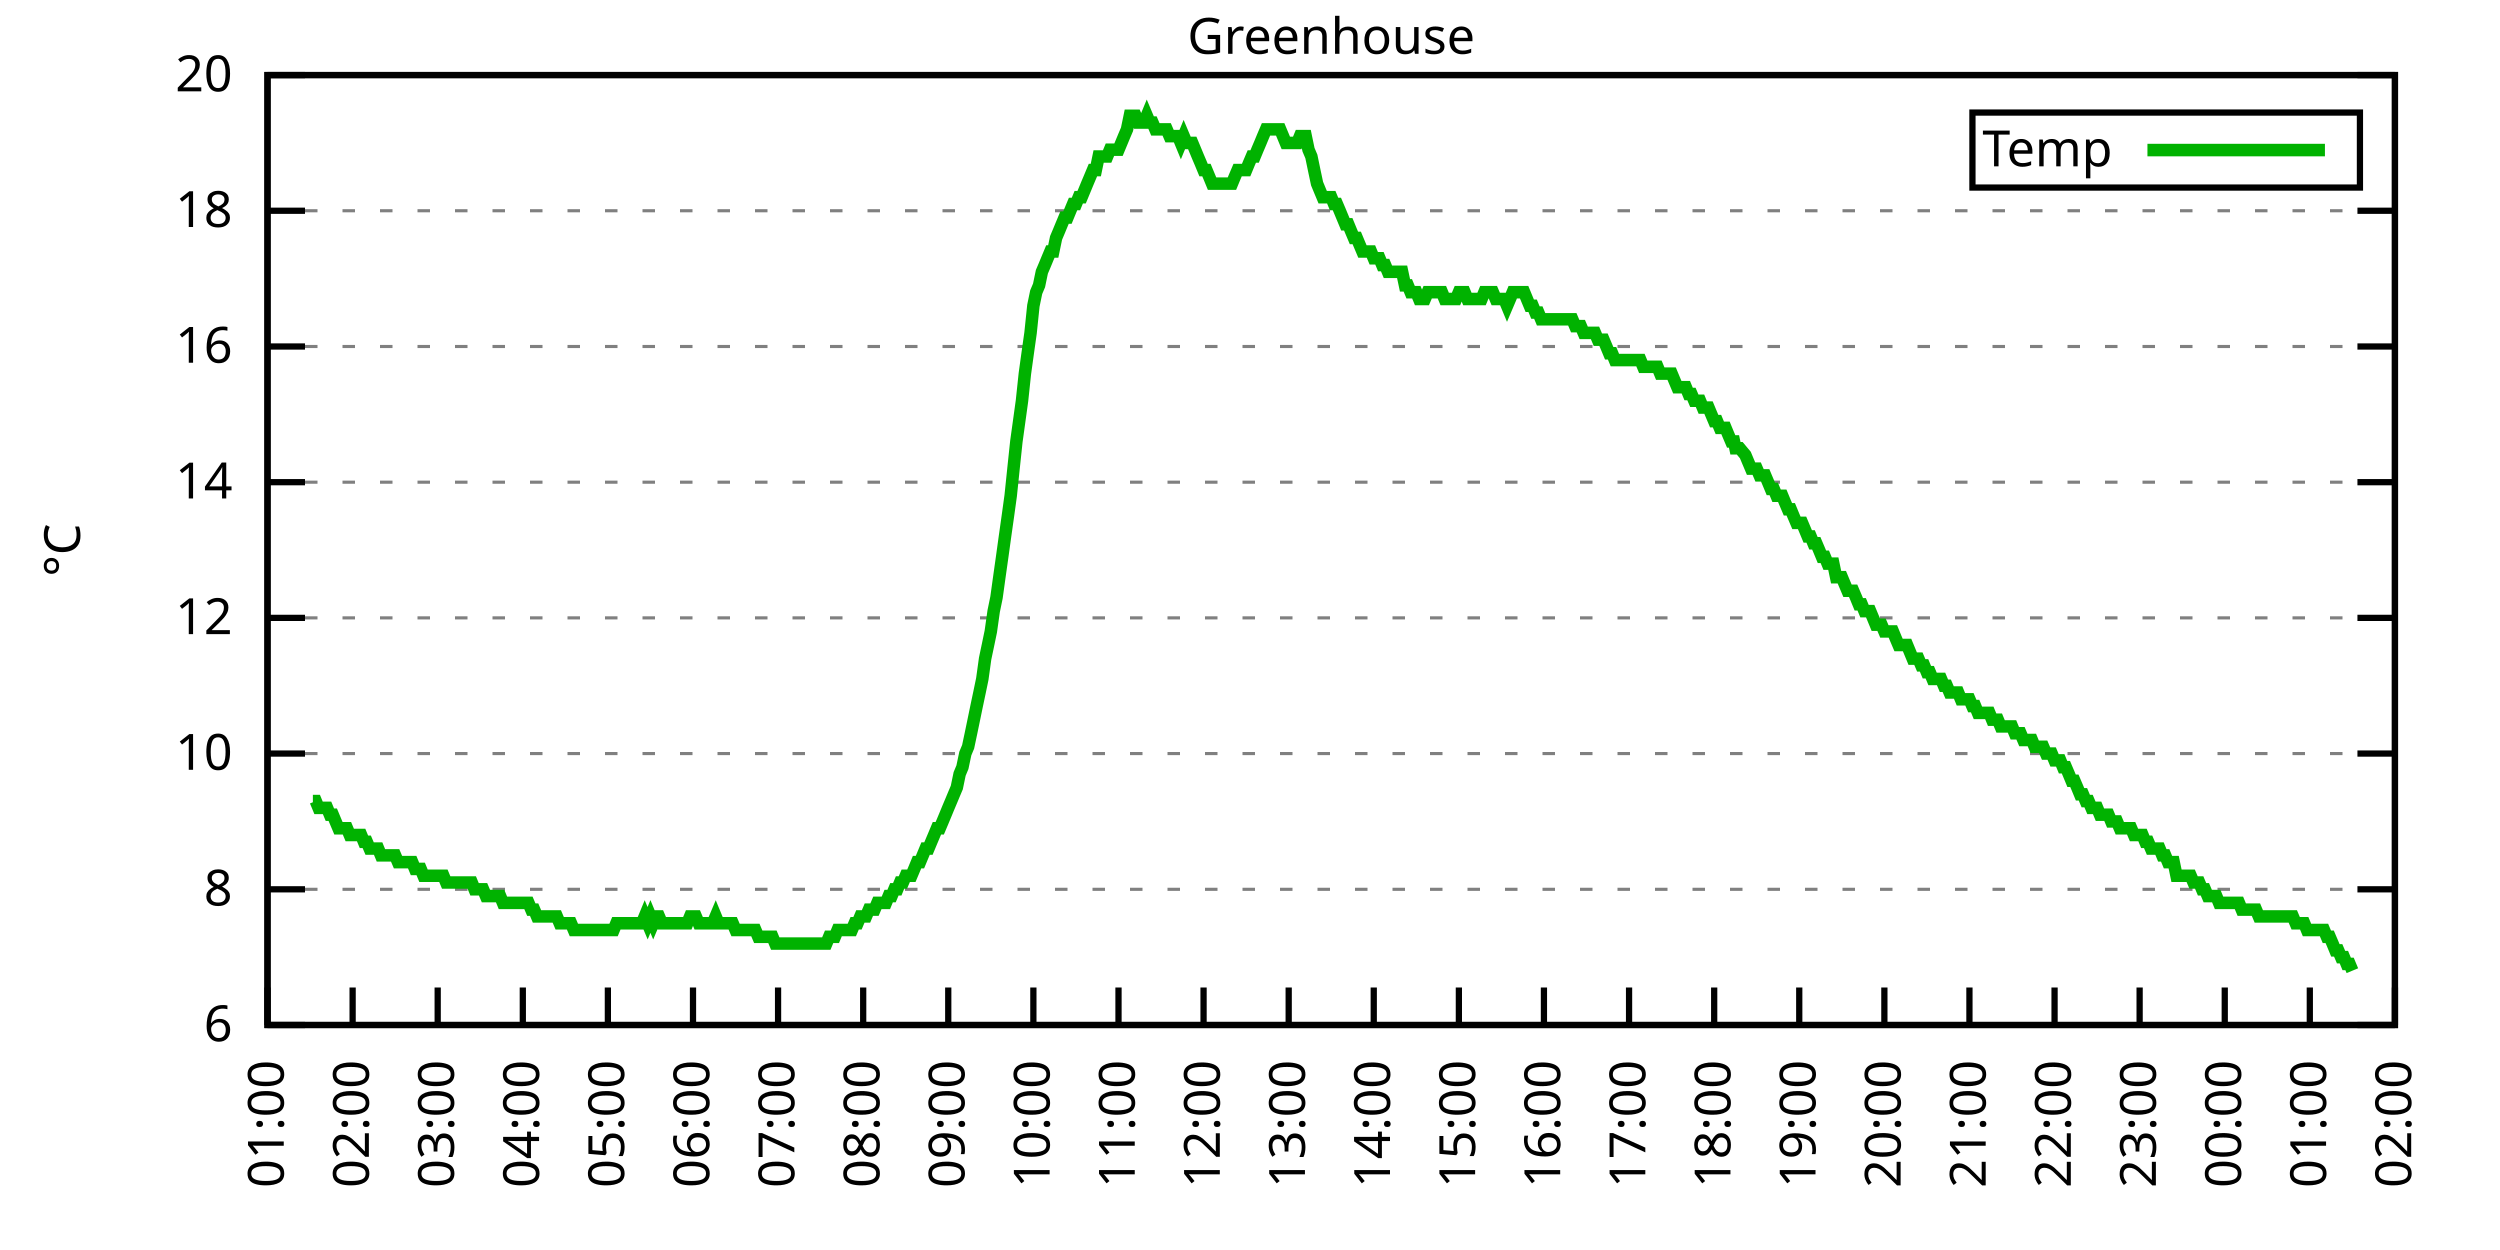
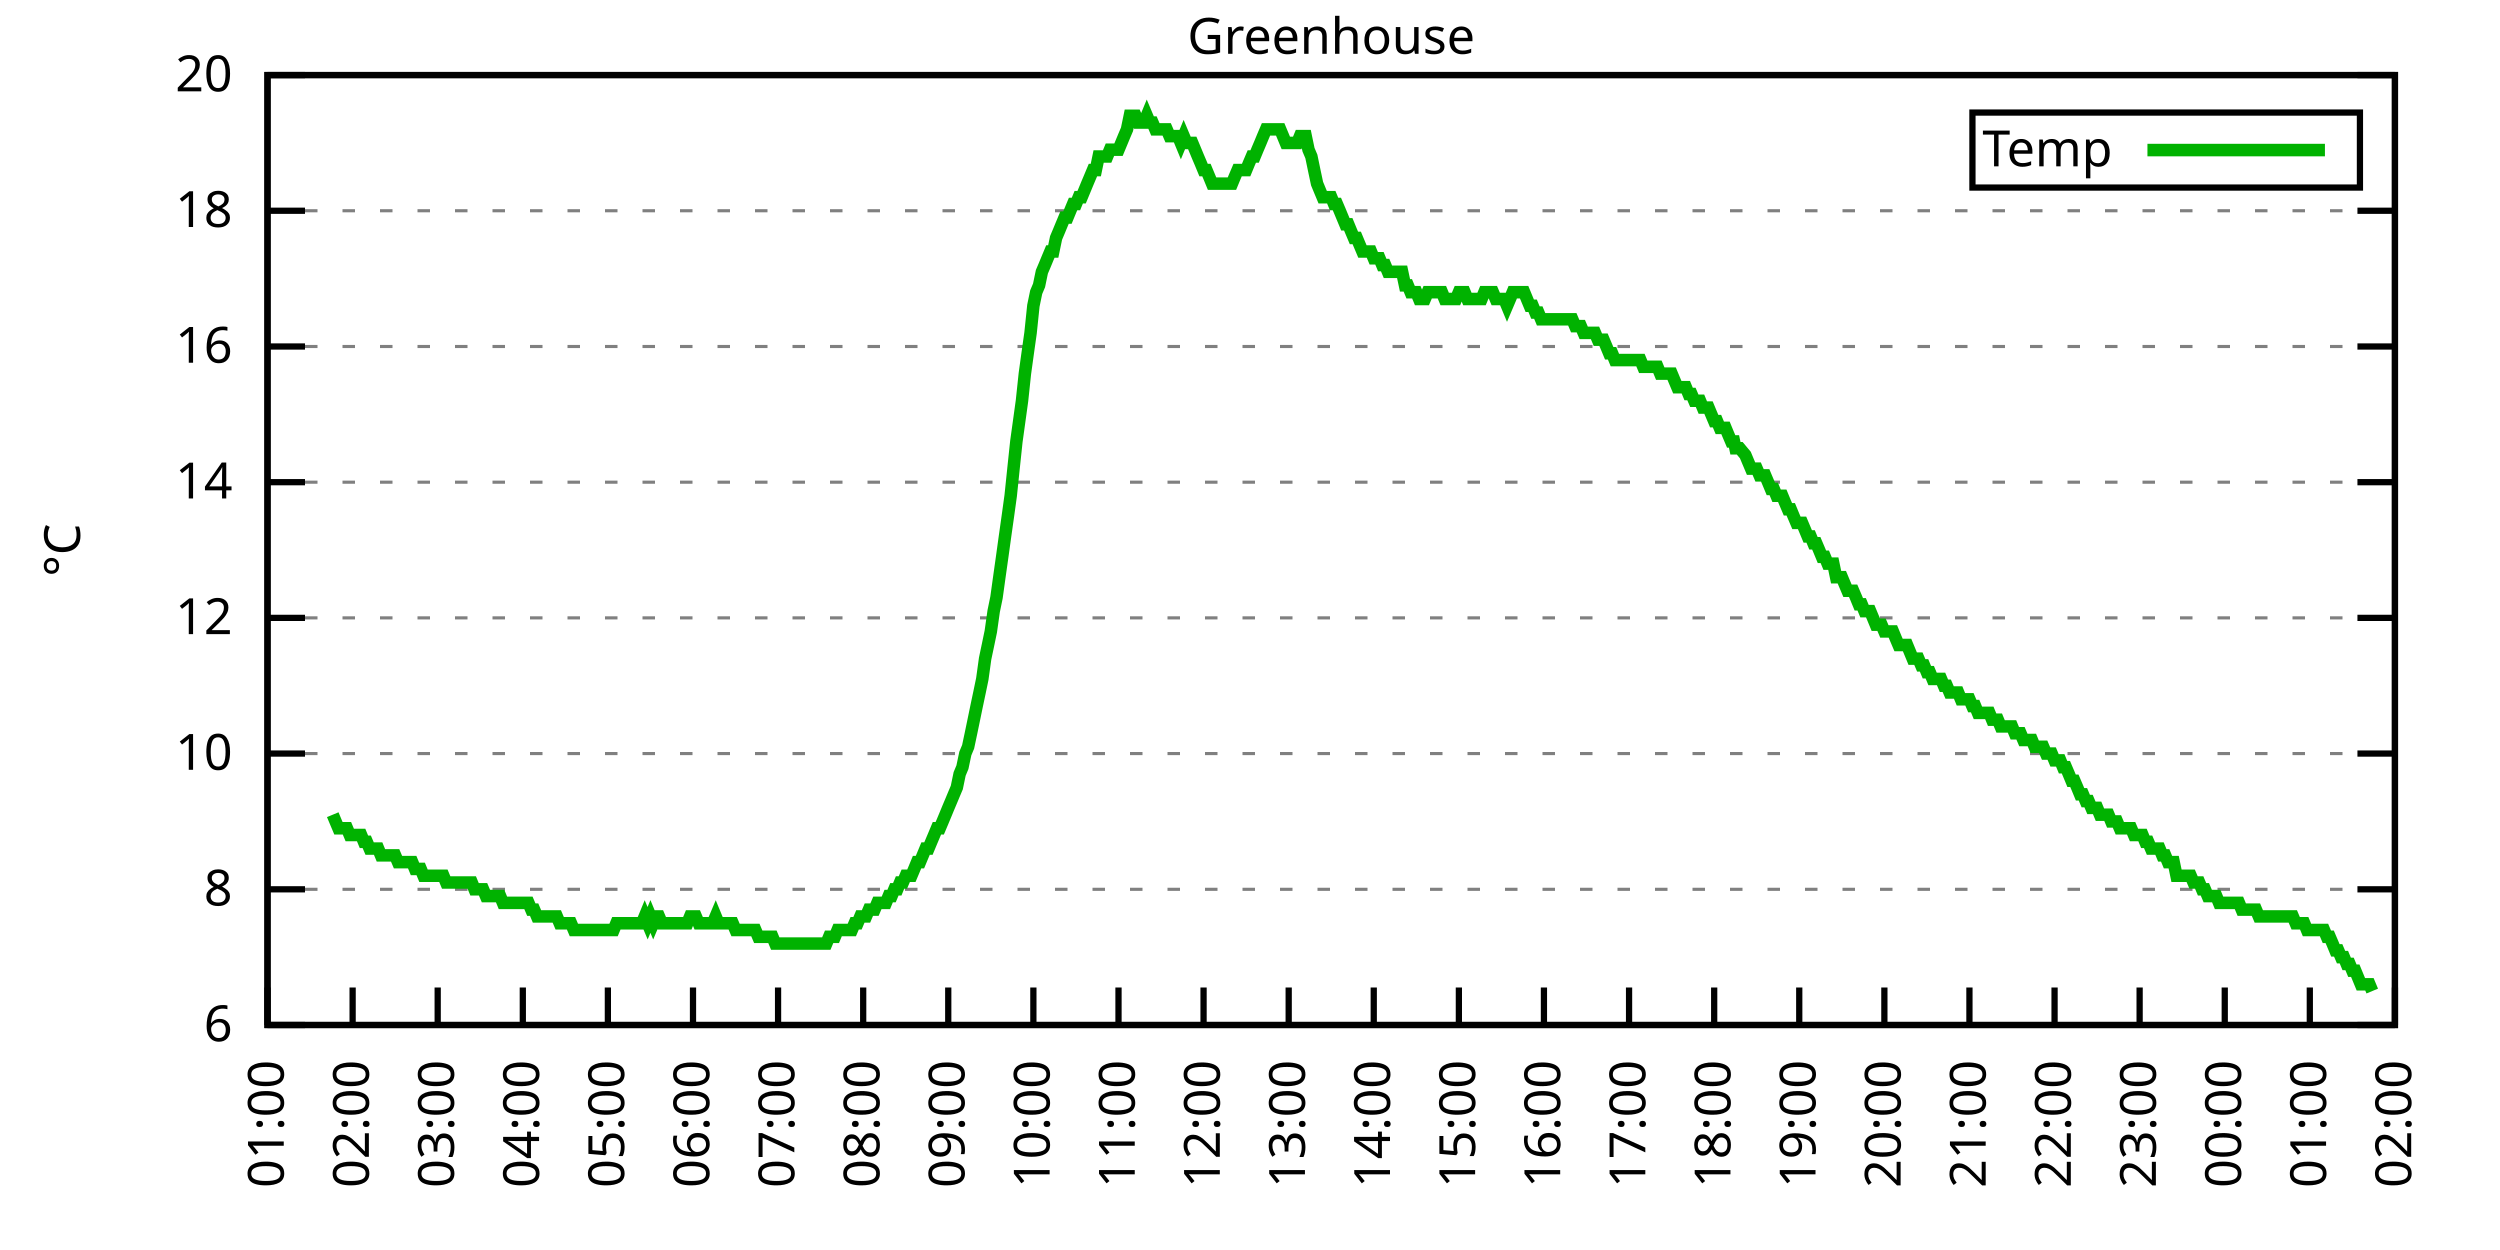
<svg xmlns="http://www.w3.org/2000/svg" xmlns:xlink="http://www.w3.org/1999/xlink" width="400" height="200" viewBox="0 0 400 200">
  <g id="gnuplot_canvas">
    <rect x="0" y="0" width="400" height="200" fill="none" />
    <defs>
      <circle id="gpDot" r="0.5" stroke-width="0.5" stroke="currentColor" />
      <path id="gpPt0" stroke-width="0.333" stroke="currentColor" d="M-1,0 h2 M0,-1 v2" />
      <path id="gpPt1" stroke-width="0.333" stroke="currentColor" d="M-1,-1 L1,1 M1,-1 L-1,1" />
      <path id="gpPt2" stroke-width="0.333" stroke="currentColor" d="M-1,0 L1,0 M0,-1 L0,1 M-1,-1 L1,1 M-1,1 L1,-1" />
      <rect id="gpPt3" stroke-width="0.333" stroke="currentColor" x="-1" y="-1" width="2" height="2" />
      <rect id="gpPt4" stroke-width="0.333" stroke="currentColor" fill="currentColor" x="-1" y="-1" width="2" height="2" />
      <circle id="gpPt5" stroke-width="0.333" stroke="currentColor" cx="0" cy="0" r="1" />
      <use xlink:href="#gpPt5" id="gpPt6" fill="currentColor" stroke="none" />
      <path id="gpPt7" stroke-width="0.333" stroke="currentColor" d="M0,-1.33 L-1.33,0.67 L1.33,0.67 z" />
      <use xlink:href="#gpPt7" id="gpPt8" fill="currentColor" stroke="none" />
      <use xlink:href="#gpPt7" id="gpPt9" stroke="currentColor" transform="rotate(180)" />
      <use xlink:href="#gpPt9" id="gpPt10" fill="currentColor" stroke="none" />
      <use xlink:href="#gpPt3" id="gpPt11" stroke="currentColor" transform="rotate(45)" />
      <use xlink:href="#gpPt11" id="gpPt12" fill="currentColor" stroke="none" />
      <path id="gpPt13" stroke-width="0.333" stroke="currentColor" d="M0,1.330 L1.265,0.411 L0.782,-1.067 L-0.782,-1.076 L-1.265,0.411 z" />
      <use xlink:href="#gpPt13" id="gpPt14" fill="currentColor" stroke="none" />
      <filter id="textbox" filterUnits="objectBoundingBox" x="0" y="0" height="1" width="1">
        <feFlood flood-color="white" flood-opacity="1" result="bgnd" />
        <feComposite in="SourceGraphic" in2="bgnd" operator="atop" />
      </filter>
      <filter id="greybox" filterUnits="objectBoundingBox" x="0" y="0" height="1" width="1">
        <feFlood flood-color="lightgrey" flood-opacity="1" result="grey" />
        <feComposite in="SourceGraphic" in2="grey" operator="atop" />
      </filter>
    </defs>
    <g fill="none" color="white" stroke="currentColor" stroke-width="1.00" stroke-linecap="butt" stroke-linejoin="miter">
</g>
    <g fill="none" color="black" stroke="currentColor" stroke-width="1.00" stroke-linecap="butt" stroke-linejoin="miter">
      <g stroke="none" shape-rendering="crispEdges">
        <polygon fill="rgb(255, 255, 255)" points="42.80,164.00 383.18,164.00 383.18,12.02 42.80,12.02 " />
      </g>
    </g>
    <g fill="none" color="black" stroke="currentColor" stroke-width="1.00" stroke-linecap="butt" stroke-linejoin="miter">
</g>
    <g fill="none" color="black" stroke="black" stroke-width="0.50" stroke-linecap="butt" stroke-linejoin="miter">
</g>
    <g fill="none" color="gray" stroke="currentColor" stroke-width="0.50" stroke-linecap="butt" stroke-linejoin="miter">
      <path stroke="gray" stroke-dasharray="2,4" class="gridline" d="M42.80,164.00 L383.19,164.00  " />
    </g>
    <g fill="none" color="gray" stroke="gray" stroke-width="1.00" stroke-linecap="butt" stroke-linejoin="miter">
</g>
    <g fill="none" color="black" stroke="currentColor" stroke-width="1.00" stroke-linecap="butt" stroke-linejoin="miter">
      <path stroke="black" d="M42.80,164.00 L48.80,164.00 M383.19,164.00 L377.19,164.00  " />
      <g transform="translate(37.20,166.60)" stroke="none" fill="black" font-family="Sans" font-size="8.00" text-anchor="end">
        <text>
          <tspan font-family="Sans"> 6</tspan>
        </text>
      </g>
    </g>
    <g fill="none" color="black" stroke="currentColor" stroke-width="1.00" stroke-linecap="butt" stroke-linejoin="miter">
</g>
    <g fill="none" color="black" stroke="black" stroke-width="0.50" stroke-linecap="butt" stroke-linejoin="miter">
</g>
    <g fill="none" color="gray" stroke="currentColor" stroke-width="0.50" stroke-linecap="butt" stroke-linejoin="miter">
      <path stroke="gray" stroke-dasharray="2,4" class="gridline" d="M42.80,142.29 L383.19,142.29  " />
    </g>
    <g fill="none" color="gray" stroke="gray" stroke-width="1.00" stroke-linecap="butt" stroke-linejoin="miter">
</g>
    <g fill="none" color="black" stroke="currentColor" stroke-width="1.00" stroke-linecap="butt" stroke-linejoin="miter">
      <path stroke="black" d="M42.80,142.29 L48.80,142.29 M383.19,142.29 L377.19,142.29  " />
      <g transform="translate(37.20,144.89)" stroke="none" fill="black" font-family="Sans" font-size="8.00" text-anchor="end">
        <text>
          <tspan font-family="Sans"> 8</tspan>
        </text>
      </g>
    </g>
    <g fill="none" color="black" stroke="currentColor" stroke-width="1.00" stroke-linecap="butt" stroke-linejoin="miter">
</g>
    <g fill="none" color="black" stroke="black" stroke-width="0.50" stroke-linecap="butt" stroke-linejoin="miter">
</g>
    <g fill="none" color="gray" stroke="currentColor" stroke-width="0.50" stroke-linecap="butt" stroke-linejoin="miter">
      <path stroke="gray" stroke-dasharray="2,4" class="gridline" d="M42.80,120.57 L383.19,120.57  " />
    </g>
    <g fill="none" color="gray" stroke="gray" stroke-width="1.00" stroke-linecap="butt" stroke-linejoin="miter">
</g>
    <g fill="none" color="black" stroke="currentColor" stroke-width="1.00" stroke-linecap="butt" stroke-linejoin="miter">
      <path stroke="black" d="M42.80,120.57 L48.80,120.57 M383.19,120.57 L377.19,120.57  " />
      <g transform="translate(37.20,123.17)" stroke="none" fill="black" font-family="Sans" font-size="8.00" text-anchor="end">
        <text>
          <tspan font-family="Sans"> 10</tspan>
        </text>
      </g>
    </g>
    <g fill="none" color="black" stroke="currentColor" stroke-width="1.00" stroke-linecap="butt" stroke-linejoin="miter">
</g>
    <g fill="none" color="black" stroke="black" stroke-width="0.50" stroke-linecap="butt" stroke-linejoin="miter">
</g>
    <g fill="none" color="gray" stroke="currentColor" stroke-width="0.50" stroke-linecap="butt" stroke-linejoin="miter">
      <path stroke="gray" stroke-dasharray="2,4" class="gridline" d="M42.80,98.86 L383.19,98.86  " />
    </g>
    <g fill="none" color="gray" stroke="gray" stroke-width="1.00" stroke-linecap="butt" stroke-linejoin="miter">
</g>
    <g fill="none" color="black" stroke="currentColor" stroke-width="1.00" stroke-linecap="butt" stroke-linejoin="miter">
      <path stroke="black" d="M42.80,98.86 L48.80,98.86 M383.19,98.86 L377.19,98.86  " />
      <g transform="translate(37.20,101.46)" stroke="none" fill="black" font-family="Sans" font-size="8.00" text-anchor="end">
        <text>
          <tspan font-family="Sans"> 12</tspan>
        </text>
      </g>
    </g>
    <g fill="none" color="black" stroke="currentColor" stroke-width="1.00" stroke-linecap="butt" stroke-linejoin="miter">
</g>
    <g fill="none" color="black" stroke="black" stroke-width="0.50" stroke-linecap="butt" stroke-linejoin="miter">
</g>
    <g fill="none" color="gray" stroke="currentColor" stroke-width="0.50" stroke-linecap="butt" stroke-linejoin="miter">
      <path stroke="gray" stroke-dasharray="2,4" class="gridline" d="M42.80,77.15 L383.19,77.15  " />
    </g>
    <g fill="none" color="gray" stroke="gray" stroke-width="1.00" stroke-linecap="butt" stroke-linejoin="miter">
</g>
    <g fill="none" color="black" stroke="currentColor" stroke-width="1.00" stroke-linecap="butt" stroke-linejoin="miter">
      <path stroke="black" d="M42.80,77.15 L48.80,77.15 M383.19,77.15 L377.19,77.15  " />
      <g transform="translate(37.20,79.75)" stroke="none" fill="black" font-family="Sans" font-size="8.00" text-anchor="end">
        <text>
          <tspan font-family="Sans"> 14</tspan>
        </text>
      </g>
    </g>
    <g fill="none" color="black" stroke="currentColor" stroke-width="1.00" stroke-linecap="butt" stroke-linejoin="miter">
</g>
    <g fill="none" color="black" stroke="black" stroke-width="0.50" stroke-linecap="butt" stroke-linejoin="miter">
</g>
    <g fill="none" color="gray" stroke="currentColor" stroke-width="0.50" stroke-linecap="butt" stroke-linejoin="miter">
      <path stroke="gray" stroke-dasharray="2,4" class="gridline" d="M42.80,55.44 L383.19,55.44  " />
    </g>
    <g fill="none" color="gray" stroke="gray" stroke-width="1.00" stroke-linecap="butt" stroke-linejoin="miter">
</g>
    <g fill="none" color="black" stroke="currentColor" stroke-width="1.00" stroke-linecap="butt" stroke-linejoin="miter">
      <path stroke="black" d="M42.80,55.44 L48.80,55.44 M383.19,55.44 L377.19,55.44  " />
      <g transform="translate(37.20,58.04)" stroke="none" fill="black" font-family="Sans" font-size="8.00" text-anchor="end">
        <text>
          <tspan font-family="Sans"> 16</tspan>
        </text>
      </g>
    </g>
    <g fill="none" color="black" stroke="currentColor" stroke-width="1.00" stroke-linecap="butt" stroke-linejoin="miter">
</g>
    <g fill="none" color="black" stroke="black" stroke-width="0.50" stroke-linecap="butt" stroke-linejoin="miter">
</g>
    <g fill="none" color="gray" stroke="currentColor" stroke-width="0.50" stroke-linecap="butt" stroke-linejoin="miter">
      <path stroke="gray" stroke-dasharray="2,4" class="gridline" d="M42.80,33.72 L383.19,33.72  " />
    </g>
    <g fill="none" color="gray" stroke="gray" stroke-width="1.00" stroke-linecap="butt" stroke-linejoin="miter">
</g>
    <g fill="none" color="black" stroke="currentColor" stroke-width="1.00" stroke-linecap="butt" stroke-linejoin="miter">
      <path stroke="black" d="M42.80,33.72 L48.80,33.72 M383.19,33.72 L377.19,33.72  " />
      <g transform="translate(37.20,36.32)" stroke="none" fill="black" font-family="Sans" font-size="8.00" text-anchor="end">
        <text>
          <tspan font-family="Sans"> 18</tspan>
        </text>
      </g>
    </g>
    <g fill="none" color="black" stroke="currentColor" stroke-width="1.00" stroke-linecap="butt" stroke-linejoin="miter">
</g>
    <g fill="none" color="black" stroke="black" stroke-width="0.50" stroke-linecap="butt" stroke-linejoin="miter">
</g>
    <g fill="none" color="gray" stroke="currentColor" stroke-width="0.50" stroke-linecap="butt" stroke-linejoin="miter">
      <path stroke="gray" stroke-dasharray="2,4" class="gridline" d="M42.80,12.01 L383.19,12.01  " />
    </g>
    <g fill="none" color="gray" stroke="gray" stroke-width="1.00" stroke-linecap="butt" stroke-linejoin="miter">
</g>
    <g fill="none" color="black" stroke="currentColor" stroke-width="1.00" stroke-linecap="butt" stroke-linejoin="miter">
      <path stroke="black" d="M42.80,12.01 L48.80,12.01 M383.19,12.01 L377.19,12.01  " />
      <g transform="translate(37.20,14.61)" stroke="none" fill="black" font-family="Sans" font-size="8.00" text-anchor="end">
        <text>
          <tspan font-family="Sans"> 20</tspan>
        </text>
      </g>
    </g>
    <g fill="none" color="black" stroke="currentColor" stroke-width="1.00" stroke-linecap="butt" stroke-linejoin="miter">
      <path stroke="black" d="M42.80,164.00 L42.80,158.00  " />
      <g transform="translate(45.40,169.60) rotate(270.00)" stroke="none" fill="black" font-family="Sans" font-size="8.00" text-anchor="end">
        <text>
          <tspan font-family="Sans">01:00</tspan>
        </text>
      </g>
    </g>
    <g fill="none" color="black" stroke="currentColor" stroke-width="1.00" stroke-linecap="butt" stroke-linejoin="miter">
      <path stroke="black" d="M56.42,164.00 L56.42,158.00  " />
      <g transform="translate(59.02,169.60) rotate(270.00)" stroke="none" fill="black" font-family="Sans" font-size="8.00" text-anchor="end">
        <text>
          <tspan font-family="Sans">02:00</tspan>
        </text>
      </g>
    </g>
    <g fill="none" color="black" stroke="currentColor" stroke-width="1.00" stroke-linecap="butt" stroke-linejoin="miter">
      <path stroke="black" d="M70.03,164.00 L70.03,158.00  " />
      <g transform="translate(72.63,169.60) rotate(270.00)" stroke="none" fill="black" font-family="Sans" font-size="8.00" text-anchor="end">
        <text>
          <tspan font-family="Sans">03:00</tspan>
        </text>
      </g>
    </g>
    <g fill="none" color="black" stroke="currentColor" stroke-width="1.00" stroke-linecap="butt" stroke-linejoin="miter">
      <path stroke="black" d="M83.65,164.00 L83.65,158.00  " />
      <g transform="translate(86.25,169.60) rotate(270.00)" stroke="none" fill="black" font-family="Sans" font-size="8.00" text-anchor="end">
        <text>
          <tspan font-family="Sans">04:00</tspan>
        </text>
      </g>
    </g>
    <g fill="none" color="black" stroke="currentColor" stroke-width="1.00" stroke-linecap="butt" stroke-linejoin="miter">
      <path stroke="black" d="M97.26,164.00 L97.26,158.00  " />
      <g transform="translate(99.86,169.60) rotate(270.00)" stroke="none" fill="black" font-family="Sans" font-size="8.00" text-anchor="end">
        <text>
          <tspan font-family="Sans">05:00</tspan>
        </text>
      </g>
    </g>
    <g fill="none" color="black" stroke="currentColor" stroke-width="1.00" stroke-linecap="butt" stroke-linejoin="miter">
      <path stroke="black" d="M110.88,164.00 L110.88,158.00  " />
      <g transform="translate(113.48,169.60) rotate(270.00)" stroke="none" fill="black" font-family="Sans" font-size="8.00" text-anchor="end">
        <text>
          <tspan font-family="Sans">06:00</tspan>
        </text>
      </g>
    </g>
    <g fill="none" color="black" stroke="currentColor" stroke-width="1.00" stroke-linecap="butt" stroke-linejoin="miter">
      <path stroke="black" d="M124.49,164.00 L124.49,158.00  " />
      <g transform="translate(127.09,169.60) rotate(270.00)" stroke="none" fill="black" font-family="Sans" font-size="8.00" text-anchor="end">
        <text>
          <tspan font-family="Sans">07:00</tspan>
        </text>
      </g>
    </g>
    <g fill="none" color="black" stroke="currentColor" stroke-width="1.00" stroke-linecap="butt" stroke-linejoin="miter">
      <path stroke="black" d="M138.11,164.00 L138.11,158.00  " />
      <g transform="translate(140.71,169.60) rotate(270.00)" stroke="none" fill="black" font-family="Sans" font-size="8.00" text-anchor="end">
        <text>
          <tspan font-family="Sans">08:00</tspan>
        </text>
      </g>
    </g>
    <g fill="none" color="black" stroke="currentColor" stroke-width="1.00" stroke-linecap="butt" stroke-linejoin="miter">
      <path stroke="black" d="M151.72,164.00 L151.72,158.00  " />
      <g transform="translate(154.32,169.60) rotate(270.00)" stroke="none" fill="black" font-family="Sans" font-size="8.00" text-anchor="end">
        <text>
          <tspan font-family="Sans">09:00</tspan>
        </text>
      </g>
    </g>
    <g fill="none" color="black" stroke="currentColor" stroke-width="1.00" stroke-linecap="butt" stroke-linejoin="miter">
      <path stroke="black" d="M165.34,164.00 L165.34,158.00  " />
      <g transform="translate(167.94,169.60) rotate(270.00)" stroke="none" fill="black" font-family="Sans" font-size="8.00" text-anchor="end">
        <text>
          <tspan font-family="Sans">10:00</tspan>
        </text>
      </g>
    </g>
    <g fill="none" color="black" stroke="currentColor" stroke-width="1.00" stroke-linecap="butt" stroke-linejoin="miter">
      <path stroke="black" d="M178.96,164.00 L178.96,158.00  " />
      <g transform="translate(181.56,169.60) rotate(270.00)" stroke="none" fill="black" font-family="Sans" font-size="8.00" text-anchor="end">
        <text>
          <tspan font-family="Sans">11:00</tspan>
        </text>
      </g>
    </g>
    <g fill="none" color="black" stroke="currentColor" stroke-width="1.00" stroke-linecap="butt" stroke-linejoin="miter">
      <path stroke="black" d="M192.57,164.00 L192.57,158.00  " />
      <g transform="translate(195.17,169.60) rotate(270.00)" stroke="none" fill="black" font-family="Sans" font-size="8.00" text-anchor="end">
        <text>
          <tspan font-family="Sans">12:00</tspan>
        </text>
      </g>
    </g>
    <g fill="none" color="black" stroke="currentColor" stroke-width="1.00" stroke-linecap="butt" stroke-linejoin="miter">
      <path stroke="black" d="M206.19,164.00 L206.19,158.00  " />
      <g transform="translate(208.79,169.60) rotate(270.00)" stroke="none" fill="black" font-family="Sans" font-size="8.00" text-anchor="end">
        <text>
          <tspan font-family="Sans">13:00</tspan>
        </text>
      </g>
    </g>
    <g fill="none" color="black" stroke="currentColor" stroke-width="1.00" stroke-linecap="butt" stroke-linejoin="miter">
      <path stroke="black" d="M219.80,164.00 L219.80,158.00  " />
      <g transform="translate(222.40,169.60) rotate(270.00)" stroke="none" fill="black" font-family="Sans" font-size="8.00" text-anchor="end">
        <text>
          <tspan font-family="Sans">14:00</tspan>
        </text>
      </g>
    </g>
    <g fill="none" color="black" stroke="currentColor" stroke-width="1.00" stroke-linecap="butt" stroke-linejoin="miter">
      <path stroke="black" d="M233.42,164.00 L233.42,158.00  " />
      <g transform="translate(236.02,169.60) rotate(270.00)" stroke="none" fill="black" font-family="Sans" font-size="8.00" text-anchor="end">
        <text>
          <tspan font-family="Sans">15:00</tspan>
        </text>
      </g>
    </g>
    <g fill="none" color="black" stroke="currentColor" stroke-width="1.00" stroke-linecap="butt" stroke-linejoin="miter">
      <path stroke="black" d="M247.03,164.00 L247.03,158.00  " />
      <g transform="translate(249.63,169.60) rotate(270.00)" stroke="none" fill="black" font-family="Sans" font-size="8.00" text-anchor="end">
        <text>
          <tspan font-family="Sans">16:00</tspan>
        </text>
      </g>
    </g>
    <g fill="none" color="black" stroke="currentColor" stroke-width="1.00" stroke-linecap="butt" stroke-linejoin="miter">
      <path stroke="black" d="M260.65,164.00 L260.65,158.00  " />
      <g transform="translate(263.25,169.60) rotate(270.00)" stroke="none" fill="black" font-family="Sans" font-size="8.00" text-anchor="end">
        <text>
          <tspan font-family="Sans">17:00</tspan>
        </text>
      </g>
    </g>
    <g fill="none" color="black" stroke="currentColor" stroke-width="1.00" stroke-linecap="butt" stroke-linejoin="miter">
      <path stroke="black" d="M274.27,164.00 L274.27,158.00  " />
      <g transform="translate(276.87,169.60) rotate(270.00)" stroke="none" fill="black" font-family="Sans" font-size="8.00" text-anchor="end">
        <text>
          <tspan font-family="Sans">18:00</tspan>
        </text>
      </g>
    </g>
    <g fill="none" color="black" stroke="currentColor" stroke-width="1.00" stroke-linecap="butt" stroke-linejoin="miter">
      <path stroke="black" d="M287.88,164.00 L287.88,158.00  " />
      <g transform="translate(290.48,169.60) rotate(270.00)" stroke="none" fill="black" font-family="Sans" font-size="8.00" text-anchor="end">
        <text>
          <tspan font-family="Sans">19:00</tspan>
        </text>
      </g>
    </g>
    <g fill="none" color="black" stroke="currentColor" stroke-width="1.00" stroke-linecap="butt" stroke-linejoin="miter">
      <path stroke="black" d="M301.50,164.00 L301.50,158.00  " />
      <g transform="translate(304.10,169.60) rotate(270.00)" stroke="none" fill="black" font-family="Sans" font-size="8.00" text-anchor="end">
        <text>
          <tspan font-family="Sans">20:00</tspan>
        </text>
      </g>
    </g>
    <g fill="none" color="black" stroke="currentColor" stroke-width="1.00" stroke-linecap="butt" stroke-linejoin="miter">
      <path stroke="black" d="M315.11,164.00 L315.11,158.00  " />
      <g transform="translate(317.71,169.60) rotate(270.00)" stroke="none" fill="black" font-family="Sans" font-size="8.00" text-anchor="end">
        <text>
          <tspan font-family="Sans">21:00</tspan>
        </text>
      </g>
    </g>
    <g fill="none" color="black" stroke="currentColor" stroke-width="1.00" stroke-linecap="butt" stroke-linejoin="miter">
      <path stroke="black" d="M328.73,164.00 L328.73,158.00  " />
      <g transform="translate(331.33,169.60) rotate(270.00)" stroke="none" fill="black" font-family="Sans" font-size="8.00" text-anchor="end">
        <text>
          <tspan font-family="Sans">22:00</tspan>
        </text>
      </g>
    </g>
    <g fill="none" color="black" stroke="currentColor" stroke-width="1.00" stroke-linecap="butt" stroke-linejoin="miter">
      <path stroke="black" d="M342.34,164.00 L342.34,158.00  " />
      <g transform="translate(344.94,169.60) rotate(270.00)" stroke="none" fill="black" font-family="Sans" font-size="8.00" text-anchor="end">
        <text>
          <tspan font-family="Sans">23:00</tspan>
        </text>
      </g>
    </g>
    <g fill="none" color="black" stroke="currentColor" stroke-width="1.00" stroke-linecap="butt" stroke-linejoin="miter">
      <path stroke="black" d="M355.96,164.00 L355.96,158.00  " />
      <g transform="translate(358.56,169.60) rotate(270.00)" stroke="none" fill="black" font-family="Sans" font-size="8.00" text-anchor="end">
        <text>
          <tspan font-family="Sans">00:00</tspan>
        </text>
      </g>
    </g>
    <g fill="none" color="black" stroke="currentColor" stroke-width="1.00" stroke-linecap="butt" stroke-linejoin="miter">
      <path stroke="black" d="M369.57,164.00 L369.57,158.00  " />
      <g transform="translate(372.17,169.60) rotate(270.00)" stroke="none" fill="black" font-family="Sans" font-size="8.00" text-anchor="end">
        <text>
          <tspan font-family="Sans">01:00</tspan>
        </text>
      </g>
    </g>
    <g fill="none" color="black" stroke="currentColor" stroke-width="1.00" stroke-linecap="butt" stroke-linejoin="miter">
      <path stroke="black" d="M383.19,164.00 L383.19,158.00  " />
      <g transform="translate(385.79,169.60) rotate(270.00)" stroke="none" fill="black" font-family="Sans" font-size="8.00" text-anchor="end">
        <text>
          <tspan font-family="Sans">02:00</tspan>
        </text>
      </g>
    </g>
    <g fill="none" color="black" stroke="currentColor" stroke-width="1.00" stroke-linecap="butt" stroke-linejoin="miter">
</g>
    <g fill="none" color="black" stroke="currentColor" stroke-width="1.00" stroke-linecap="butt" stroke-linejoin="miter">
      <path stroke="black" d="M42.80,12.01 L42.80,164.00 L383.19,164.00 L383.19,12.01 L42.80,12.01 Z  " />
    </g>
    <g fill="none" color="black" stroke="currentColor" stroke-width="1.00" stroke-linecap="butt" stroke-linejoin="miter">
</g>
    <g fill="none" color="black" stroke="currentColor" stroke-width="1.00" stroke-linecap="butt" stroke-linejoin="miter">
      <path stroke="black" d="M315.59,30.01 L315.59,18.01 L377.59,18.01 L377.59,30.01 L315.59,30.01 Z  " />
    </g>
    <g id="Greenhouse_plot_1">
      <g fill="none" color="white" stroke="black" stroke-width="2.00" stroke-linecap="butt" stroke-linejoin="miter">
</g>
      <g fill="none" color="black" stroke="currentColor" stroke-width="2.00" stroke-linecap="butt" stroke-linejoin="miter">
        <g transform="translate(337.99,26.61)" stroke="none" fill="black" font-family="Sans" font-size="8.00" text-anchor="end">
          <text>
            <tspan font-family="Sans">Temp</tspan>
          </text>
        </g>
      </g>
      <g fill="none" color="black" stroke="currentColor" stroke-width="2.00" stroke-linecap="butt" stroke-linejoin="miter">
-         <path stroke="rgb(  0, 178,   0)" d="M343.59,24.01 L371.99,24.01 M50.06,128.17 L50.52,128.17 L50.97,129.26 L51.42,129.26 L51.88,129.26 L52.33,129.26   L52.78,130.35 L53.24,130.35 L53.69,131.43 L54.15,132.52 L54.60,132.52 L55.05,132.52 L55.51,132.52 L55.96,133.60   L56.42,133.60 L56.87,133.60 L57.32,133.60 L57.78,133.60 L58.23,134.69 L58.68,134.69 L59.14,135.77 L59.59,135.77   L60.05,135.77 L60.50,135.77 L60.95,136.86 L61.41,136.86 L61.86,136.86 L62.32,136.86 L62.77,136.86 L63.22,136.86   L63.68,137.94 L64.13,137.94 L64.58,137.94 L65.04,137.94 L65.49,137.94 L65.95,137.94 L66.40,139.03 L66.85,139.03   L67.31,139.03 L67.76,140.12 L68.22,140.12 L68.67,140.12 L69.12,140.12 L69.58,140.12 L70.03,140.12 L70.49,140.12   L70.94,140.12 L71.39,141.20 L71.85,141.20 L72.30,141.20 L72.75,141.20 L73.21,141.20 L73.66,141.20 L74.12,141.20   L74.57,141.20 L75.02,141.20 L75.48,141.20 L75.93,142.29 L76.39,142.29 L76.84,142.29 L77.29,142.29 L77.75,143.37   L78.20,143.37 L78.65,143.37 L79.11,143.37 L79.56,143.37 L80.02,143.37 L80.47,144.46 L80.92,144.46 L81.38,144.46   L81.83,144.46 L82.29,144.46 L82.74,144.46 L83.19,144.46 L83.65,144.46 L84.10,144.46 L84.55,144.46 L85.01,145.54   L85.46,145.54 L85.92,146.63 L86.37,146.63 L86.82,146.63 L87.28,146.63 L87.73,146.63 L88.19,146.63 L88.64,146.63   L89.09,146.63 L89.55,147.72 L90.00,147.72 L90.45,147.72 L90.91,147.72 L91.36,147.72 L91.82,148.80 L92.27,148.80   L92.72,148.80 L93.18,148.80 L93.63,148.80 L94.09,148.80 L94.54,148.80 L94.99,148.80 L95.45,148.80 L95.90,148.80   L96.35,148.80 L96.81,148.80 L97.26,148.80 L97.72,148.80 L98.17,148.80 L98.62,147.72 L99.08,147.72 L99.53,147.72   L99.99,147.72 L100.44,147.72 L100.89,147.72 L101.35,147.72 L101.80,147.72 L102.25,147.72 L102.71,147.72 L103.16,146.63   L103.62,147.72 L104.07,146.63 L104.52,147.72 L104.98,146.63 L105.43,146.63 L105.89,147.72 L106.34,147.72 L106.79,147.72   L107.25,147.72 L107.70,147.72 L108.15,147.72 L108.61,147.72 L109.06,147.72 L109.52,147.72 L109.97,147.72 L110.42,146.63   L110.88,146.63 L111.33,146.63 L111.79,147.72 L112.24,147.72 L112.69,147.72 L113.15,147.72 L113.60,147.72 L114.05,147.72   L114.51,146.63 L114.96,147.72 L115.42,147.72 L115.87,147.72 L116.32,147.72 L116.78,147.72 L117.23,147.72 L117.69,148.80   L118.14,148.80 L118.59,148.80 L119.05,148.80 L119.50,148.80 L119.96,148.80 L120.41,148.80 L120.86,148.80 L121.32,149.89   L121.77,149.89 L122.22,149.89 L122.68,149.89 L123.13,149.89 L123.59,149.89 L124.04,150.97 L124.49,150.97 L124.95,150.97   L125.40,150.97 L125.86,150.97 L126.31,150.97 L126.76,150.97 L127.22,150.97 L127.67,150.97 L128.12,150.97 L128.58,150.97   L129.03,150.97 L129.49,150.97 L129.94,150.97 L130.39,150.97 L130.85,150.97 L131.30,150.97 L131.76,150.97 L132.21,150.97   L132.66,149.89 L133.12,149.89 L133.57,149.89 L134.02,148.80 L134.48,148.80 L134.93,148.80 L135.39,148.80 L135.84,148.80   L136.29,148.80 L136.75,147.72 L137.20,147.72 L137.66,146.63 L138.11,146.63 L138.56,146.63 L139.02,145.54 L139.47,145.54   L139.92,145.54 L140.38,144.46 L140.83,144.46 L141.29,144.46 L141.74,144.46 L142.19,143.37 L142.65,143.37 L143.10,142.29   L143.56,142.29 L144.01,141.20 L144.46,141.20 L144.92,140.12 L145.37,140.12 L145.82,140.12 L146.28,139.03 L146.73,137.94   L147.19,137.94 L147.64,136.86 L148.09,135.77 L148.55,135.77 L149.00,134.69 L149.46,133.60 L149.91,132.52 L150.36,132.52   L150.82,131.43 L151.27,130.35 L151.72,129.26 L152.18,128.17 L152.63,127.09 L153.09,126.00 L153.54,123.83 L153.99,122.75   L154.45,120.57 L154.90,119.49 L155.36,117.32 L155.81,115.15 L156.26,112.97 L156.72,110.80 L157.17,108.63 L157.62,105.38   L158.08,103.20 L158.53,101.03 L158.99,97.78 L159.44,95.60 L159.89,92.35 L160.35,89.09 L160.80,85.83 L161.26,82.58   L161.71,79.32 L162.16,74.98 L162.62,70.63 L163.07,67.38 L163.52,64.12 L163.98,59.78 L164.43,56.52 L164.89,53.26   L165.34,48.92 L165.79,46.75 L166.25,45.66 L166.70,43.49 L167.16,42.41 L167.61,41.32 L168.06,40.24 L168.52,40.24   L168.97,38.07 L169.43,36.98 L169.88,35.89 L170.33,34.81 L170.79,34.81 L171.24,33.72 L171.69,32.64 L172.15,32.64   L172.60,31.55 L173.06,31.55 L173.51,30.47 L173.96,29.38 L174.42,28.29 L174.87,27.21 L175.33,27.21 L175.78,25.04   L176.23,25.04 L176.69,25.04 L177.14,25.04 L177.59,23.95 L178.05,23.95 L178.50,23.95 L178.96,23.95 L179.41,22.87   L179.86,21.78 L180.32,20.70 L180.77,18.52 L181.23,18.52 L181.68,18.52 L182.13,19.61 L182.59,19.61 L183.04,19.61   L183.49,18.52 L183.95,19.61 L184.40,19.61 L184.86,20.70 L185.31,20.70 L185.76,20.70 L186.22,20.70 L186.67,20.70   L187.13,21.78 L187.58,21.78 L188.03,21.78 L188.49,21.78 L188.94,22.87 L189.39,21.78 L189.85,22.87 L190.30,22.87   L190.76,22.87 L191.21,23.95 L191.66,25.04 L192.12,26.12 L192.57,27.21 L193.03,27.21 L193.48,28.29 L193.93,29.38   L194.39,29.38 L194.84,29.38 L195.29,29.38 L195.75,29.38 L196.20,29.38 L196.66,29.38 L197.11,29.38 L197.56,28.29   L198.02,27.21 L198.47,27.21 L198.93,27.21 L199.38,27.21 L199.83,26.12 L200.29,25.04 L200.74,25.04 L201.19,23.95   L201.65,22.87 L202.10,21.78 L202.56,20.70 L203.01,20.70 L203.46,20.70 L203.92,20.70 L204.37,20.70 L204.83,20.70   L205.28,21.78 L205.73,22.87 L206.19,22.87 L206.64,22.87 L207.09,22.87 L207.55,22.87 L208.00,21.78 L208.46,21.78   L208.91,21.78 L209.36,23.95 L209.82,25.04 L210.27,27.21 L210.73,29.38 L211.18,30.47 L211.63,31.55 L212.09,31.55   L212.54,31.55 L213.00,31.55 L213.45,32.64 L213.90,32.64 L214.36,33.72 L214.81,34.81 L215.26,35.89 L215.72,35.89   L216.17,36.98 L216.63,38.07 L217.08,38.07 L217.53,39.15 L217.99,40.24 L218.44,40.24 L218.90,40.24 L219.35,40.24   L219.80,41.32 L220.26,41.32 L220.71,41.32 L221.16,42.41 L221.62,42.41 L222.07,43.49 L222.53,43.49 L222.98,43.49   L223.43,43.49 L223.89,43.49 L224.34,43.49 L224.80,45.66 L225.25,45.66 L225.70,46.75 L226.16,46.75 L226.61,46.75   L227.06,47.84 L227.52,47.84 L227.97,47.84 L228.43,46.75 L228.88,46.75 L229.33,46.75 L229.79,46.75 L230.24,46.75   L230.70,46.75 L231.15,47.84 L231.60,47.84 L232.06,47.84 L232.51,47.84 L232.96,47.84 L233.42,46.75 L233.87,46.75   L234.33,46.75 L234.78,47.84 L235.23,47.84 L235.69,47.84 L236.14,47.84 L236.60,47.84 L237.05,47.84 L237.50,46.75   L237.96,46.75 L238.41,46.75 L238.86,46.75 L239.32,47.84 L239.77,47.84 L240.23,47.84 L240.68,47.84 L241.13,48.92   L241.59,47.84 L242.04,46.75 L242.50,46.75 L242.95,46.75 L243.40,46.75 L243.86,46.75 L244.31,47.84 L244.76,48.92   L245.22,48.92 L245.67,50.01 L246.13,50.01 L246.58,51.09 L247.03,51.09 L247.49,51.09 L247.94,51.09 L248.40,51.09   L248.85,51.09 L249.30,51.09 L249.76,51.09 L250.21,51.09 L250.66,51.09 L251.12,51.09 L251.57,51.09 L252.03,52.18   L252.48,52.18 L252.93,52.18 L253.39,53.26 L253.84,53.26 L254.30,53.26 L254.75,53.26 L255.20,53.26 L255.66,54.35   L256.11,54.35 L256.56,54.35 L257.02,55.44 L257.47,56.52 L257.93,56.52 L258.38,57.61 L258.83,57.61 L259.29,57.61   L259.74,57.61 L260.20,57.61 L260.65,57.61 L261.10,57.61 L261.56,57.61 L262.01,57.61 L262.47,57.61 L262.92,58.69   L263.37,58.69 L263.83,58.69 L264.28,58.69 L264.73,58.69 L265.19,58.69 L265.64,59.78 L266.10,59.78 L266.55,59.78   L267.00,59.78 L267.46,59.78 L267.91,60.86 L268.37,61.95 L268.82,61.95 L269.27,61.95 L269.73,61.95 L270.18,63.04   L270.63,63.04 L271.09,64.12 L271.54,64.12 L272.00,64.12 L272.45,65.21 L272.90,65.21 L273.36,65.21 L273.81,66.29   L274.27,67.38 L274.72,67.38 L275.17,68.46 L275.63,68.46 L276.08,68.46 L276.53,69.55 L276.99,70.63 L277.44,70.63   L277.67,71.72 L278.35,71.72 L279.26,72.81 L279.71,73.89 L280.17,74.98 L280.62,74.98 L281.07,74.98 L281.53,76.06   L281.98,76.06 L282.43,76.06 L282.89,77.15 L283.34,78.23 L283.80,78.23 L284.25,79.32 L284.70,79.32 L285.16,79.32   L285.61,80.41 L286.07,81.49 L286.52,81.49 L286.97,82.58 L287.43,83.66 L287.88,83.66 L288.33,83.66 L288.79,84.75   L289.24,85.83 L289.70,85.83 L290.15,86.92 L290.60,86.92 L291.06,88.00 L291.51,89.09 L291.97,89.09 L292.42,90.18   L292.87,90.18 L293.33,90.18 L293.78,92.35 L294.23,92.35 L294.69,92.35 L295.14,93.43 L295.60,94.52 L296.05,94.52   L296.50,94.52 L296.96,95.60 L297.41,96.69 L297.87,96.69 L298.32,97.78 L298.77,97.78 L299.23,97.78 L299.68,98.86   L300.13,99.95 L300.59,99.95 L301.04,99.95 L301.50,101.03 L301.95,101.03 L302.40,101.03 L302.86,101.03 L303.31,102.12   L303.77,103.20 L304.22,103.20 L304.67,103.20 L305.13,103.20 L305.58,104.29 L306.03,105.38 L306.49,105.38 L306.94,105.38   L307.40,106.46 L307.85,106.46 L308.30,107.55 L308.76,107.55 L309.21,108.63 L309.67,108.63 L310.12,108.63 L310.57,108.63   L311.03,109.72 L311.48,109.72 L311.94,110.80 L312.39,110.80 L312.84,110.80 L313.30,110.80 L313.75,111.89 L314.20,111.89   L314.66,111.89 L315.11,111.89 L315.57,112.97 L316.02,112.97 L316.47,114.06 L316.93,114.06 L317.38,114.06 L317.84,114.06   L318.29,114.06 L318.74,115.15 L319.20,115.15 L319.65,115.15 L320.10,116.23 L320.56,116.23 L321.01,116.23 L321.47,116.23   L321.92,116.23 L322.37,117.32 L322.83,117.32 L323.28,117.32 L323.74,118.40 L324.19,118.40 L324.64,118.40 L325.10,118.40   L325.55,119.49 L326.00,119.49 L326.46,119.49 L326.91,119.49 L327.37,120.57 L327.82,120.57 L328.27,120.57 L328.73,121.66   L329.18,121.66 L329.64,121.66 L330.09,122.75 L330.54,122.75 L331.00,123.83 L331.45,124.92 L331.90,124.92 L332.36,126.00   L332.81,127.09 L333.27,127.09 L333.72,128.17 L334.17,128.17 L334.63,129.26 L335.08,129.26 L335.54,129.26 L335.99,130.35   L336.44,130.35 L336.90,130.35 L337.35,130.35 L337.80,131.43 L338.26,131.43 L338.71,131.43 L339.17,132.52 L339.62,132.52   L340.07,132.52 L340.53,132.52 L340.98,132.52 L341.44,133.60 L341.89,133.60 L342.34,133.60 L342.80,133.60 L343.25,134.69   L343.70,134.69 L344.16,135.77 L344.61,135.77 L345.07,135.77 L345.52,135.77 L345.97,136.86 L346.43,136.86 L346.88,137.94   L347.34,137.94 L347.79,137.94 L348.24,140.12 L348.70,140.12 L349.15,140.12 L349.60,140.12 L350.06,140.12 L350.51,140.12   L350.97,141.20 L351.42,141.20 L351.87,141.20 L352.33,142.29 L352.78,142.29 L353.24,143.37 L353.69,143.37 L354.14,143.37   L354.60,143.37 L355.05,144.46 L355.50,144.46 L355.96,144.46 L356.41,144.46 L356.87,144.46 L357.32,144.46 L357.77,144.46   L358.23,144.46 L358.68,145.54 L359.14,145.54 L359.59,145.54 L360.04,145.54 L360.50,145.54 L360.95,145.54 L361.41,146.63   L361.86,146.63 L362.31,146.63 L362.77,146.63 L363.22,146.63 L363.67,146.63 L364.13,146.63 L364.58,146.63 L365.04,146.63   L365.49,146.63 L365.94,146.63 L366.40,146.63 L366.85,146.63 L367.31,147.72 L367.76,147.72 L368.21,147.72 L368.67,147.72   L369.12,148.80 L369.57,148.80 L370.03,148.80 L370.48,148.80 L370.94,148.80 L371.39,148.80 L371.84,148.80 L372.30,149.89   L372.75,149.89 L373.21,150.97 L373.66,152.06 L374.11,152.06 L374.57,153.14 L375.02,153.14 L375.47,154.23 L375.93,154.23   L376.38,155.31  " />
+         <path stroke="rgb(  0, 178,   0)" d="M343.59,24.01 L371.99,24.01 M53.24,130.35 L53.69,131.43 L54.15,132.52 L54.60,132.52 L55.05,132.52 L55.51,132.52   L55.96,133.60 L56.42,133.60 L56.87,133.60 L57.32,133.60 L57.78,133.60 L58.23,134.69 L58.68,134.69 L59.14,135.77   L59.59,135.77 L60.05,135.77 L60.50,135.77 L60.95,136.86 L61.41,136.86 L61.86,136.86 L62.32,136.86 L62.77,136.86   L63.22,136.86 L63.68,137.94 L64.13,137.94 L64.58,137.94 L65.04,137.94 L65.49,137.94 L65.95,137.94 L66.40,139.03   L66.85,139.03 L67.31,139.03 L67.76,140.12 L68.22,140.12 L68.67,140.12 L69.12,140.12 L69.58,140.12 L70.03,140.12   L70.49,140.12 L70.94,140.12 L71.39,141.20 L71.85,141.20 L72.30,141.20 L72.75,141.20 L73.21,141.20 L73.66,141.20   L74.12,141.20 L74.57,141.20 L75.02,141.20 L75.48,141.20 L75.93,142.29 L76.39,142.29 L76.84,142.29 L77.29,142.29   L77.75,143.37 L78.20,143.37 L78.65,143.37 L79.11,143.37 L79.56,143.37 L80.02,143.37 L80.47,144.46 L80.92,144.46   L81.38,144.46 L81.83,144.46 L82.29,144.46 L82.74,144.46 L83.19,144.46 L83.65,144.46 L84.10,144.46 L84.55,144.46   L85.01,145.54 L85.46,145.54 L85.92,146.63 L86.37,146.63 L86.82,146.63 L87.28,146.63 L87.73,146.63 L88.19,146.63   L88.64,146.63 L89.09,146.63 L89.55,147.72 L90.00,147.72 L90.45,147.72 L90.91,147.72 L91.36,147.72 L91.82,148.80   L92.27,148.80 L92.72,148.80 L93.18,148.80 L93.63,148.80 L94.09,148.80 L94.54,148.80 L94.99,148.80 L95.45,148.80   L95.90,148.80 L96.35,148.80 L96.81,148.80 L97.26,148.80 L97.72,148.80 L98.17,148.80 L98.62,147.72 L99.08,147.72   L99.53,147.72 L99.99,147.72 L100.44,147.72 L100.89,147.72 L101.35,147.72 L101.80,147.72 L102.25,147.72 L102.71,147.72   L103.16,146.63 L103.62,147.72 L104.07,146.63 L104.52,147.72 L104.98,146.63 L105.43,146.63 L105.89,147.72 L106.34,147.72   L106.79,147.72 L107.25,147.72 L107.70,147.72 L108.15,147.72 L108.61,147.72 L109.06,147.72 L109.52,147.72 L109.97,147.72   L110.42,146.63 L110.88,146.63 L111.33,146.63 L111.79,147.72 L112.24,147.72 L112.69,147.72 L113.15,147.72 L113.60,147.72   L114.05,147.72 L114.51,146.63 L114.96,147.72 L115.42,147.72 L115.87,147.72 L116.32,147.72 L116.78,147.72 L117.23,147.72   L117.69,148.80 L118.14,148.80 L118.59,148.80 L119.05,148.80 L119.50,148.80 L119.96,148.80 L120.41,148.80 L120.86,148.80   L121.32,149.89 L121.77,149.89 L122.22,149.89 L122.68,149.89 L123.13,149.89 L123.59,149.89 L124.04,150.97 L124.49,150.97   L124.95,150.97 L125.40,150.97 L125.86,150.97 L126.31,150.97 L126.76,150.97 L127.22,150.97 L127.67,150.97 L128.12,150.97   L128.58,150.97 L129.03,150.97 L129.49,150.97 L129.94,150.97 L130.39,150.97 L130.85,150.97 L131.30,150.97 L131.76,150.97   L132.21,150.97 L132.66,149.89 L133.12,149.89 L133.57,149.89 L134.02,148.80 L134.48,148.80 L134.93,148.80 L135.39,148.80   L135.84,148.80 L136.29,148.80 L136.75,147.72 L137.20,147.72 L137.66,146.63 L138.11,146.63 L138.56,146.63 L139.02,145.54   L139.47,145.54 L139.92,145.54 L140.38,144.46 L140.83,144.46 L141.29,144.46 L141.74,144.46 L142.19,143.37 L142.65,143.37   L143.10,142.29 L143.56,142.29 L144.01,141.20 L144.46,141.20 L144.92,140.12 L145.37,140.12 L145.82,140.12 L146.28,139.03   L146.73,137.94 L147.19,137.94 L147.64,136.86 L148.09,135.77 L148.55,135.77 L149.00,134.69 L149.46,133.60 L149.91,132.52   L150.36,132.52 L150.82,131.43 L151.27,130.35 L151.72,129.26 L152.18,128.17 L152.63,127.09 L153.09,126.00 L153.54,123.83   L153.99,122.75 L154.45,120.57 L154.90,119.49 L155.36,117.32 L155.81,115.15 L156.26,112.97 L156.72,110.80 L157.17,108.63   L157.62,105.38 L158.08,103.20 L158.53,101.03 L158.99,97.78 L159.44,95.60 L159.89,92.35 L160.35,89.09 L160.80,85.83   L161.26,82.58 L161.71,79.32 L162.16,74.98 L162.62,70.63 L163.07,67.38 L163.52,64.12 L163.98,59.78 L164.43,56.52   L164.89,53.26 L165.34,48.92 L165.79,46.75 L166.25,45.66 L166.70,43.49 L167.16,42.41 L167.61,41.32 L168.06,40.24   L168.52,40.24 L168.97,38.07 L169.43,36.98 L169.88,35.89 L170.33,34.81 L170.79,34.81 L171.24,33.72 L171.69,32.64   L172.15,32.64 L172.60,31.55 L173.06,31.55 L173.51,30.47 L173.96,29.38 L174.42,28.29 L174.87,27.21 L175.33,27.21   L175.78,25.04 L176.23,25.04 L176.69,25.04 L177.14,25.04 L177.59,23.95 L178.05,23.95 L178.50,23.95 L178.96,23.95   L179.41,22.87 L179.86,21.78 L180.32,20.70 L180.77,18.52 L181.23,18.52 L181.68,18.52 L182.13,19.61 L182.59,19.61   L183.04,19.61 L183.49,18.52 L183.95,19.61 L184.40,19.61 L184.86,20.70 L185.31,20.70 L185.76,20.70 L186.22,20.70   L186.67,20.70 L187.13,21.78 L187.58,21.78 L188.03,21.78 L188.49,21.78 L188.94,22.87 L189.39,21.78 L189.85,22.87   L190.30,22.87 L190.76,22.87 L191.21,23.95 L191.66,25.04 L192.12,26.12 L192.57,27.21 L193.03,27.21 L193.48,28.29   L193.93,29.38 L194.39,29.38 L194.84,29.38 L195.29,29.38 L195.75,29.38 L196.20,29.38 L196.66,29.38 L197.11,29.38   L197.56,28.29 L198.02,27.21 L198.47,27.21 L198.93,27.21 L199.38,27.21 L199.83,26.12 L200.29,25.04 L200.74,25.04   L201.19,23.95 L201.65,22.87 L202.10,21.78 L202.56,20.70 L203.01,20.70 L203.46,20.70 L203.92,20.70 L204.37,20.70   L204.83,20.70 L205.28,21.78 L205.73,22.87 L206.19,22.87 L206.64,22.87 L207.09,22.87 L207.55,22.87 L208.00,21.78   L208.46,21.78 L208.91,21.78 L209.36,23.95 L209.82,25.04 L210.27,27.21 L210.73,29.38 L211.18,30.47 L211.63,31.55   L212.09,31.55 L212.54,31.55 L213.00,31.55 L213.45,32.64 L213.90,32.64 L214.36,33.72 L214.81,34.81 L215.26,35.89   L215.72,35.89 L216.17,36.98 L216.63,38.07 L217.08,38.07 L217.53,39.15 L217.99,40.24 L218.44,40.24 L218.90,40.24   L219.35,40.24 L219.80,41.32 L220.26,41.32 L220.71,41.32 L221.16,42.41 L221.62,42.41 L222.07,43.49 L222.53,43.49   L222.98,43.49 L223.43,43.49 L223.89,43.49 L224.34,43.49 L224.80,45.66 L225.25,45.66 L225.70,46.75 L226.16,46.75   L226.61,46.75 L227.06,47.84 L227.52,47.84 L227.97,47.84 L228.43,46.75 L228.88,46.75 L229.33,46.75 L229.79,46.75   L230.24,46.75 L230.70,46.75 L231.15,47.84 L231.60,47.84 L232.06,47.84 L232.51,47.84 L232.96,47.84 L233.42,46.75   L233.87,46.75 L234.33,46.75 L234.78,47.84 L235.23,47.84 L235.69,47.84 L236.14,47.84 L236.60,47.84 L237.05,47.84   L237.50,46.75 L237.96,46.75 L238.41,46.75 L238.86,46.75 L239.32,47.84 L239.77,47.84 L240.23,47.84 L240.68,47.84   L241.13,48.92 L241.59,47.84 L242.04,46.75 L242.50,46.75 L242.95,46.75 L243.40,46.75 L243.86,46.75 L244.31,47.84   L244.76,48.92 L245.22,48.92 L245.67,50.01 L246.13,50.01 L246.58,51.09 L247.03,51.09 L247.49,51.09 L247.94,51.09   L248.40,51.09 L248.85,51.09 L249.30,51.09 L249.76,51.09 L250.21,51.09 L250.66,51.09 L251.12,51.09 L251.57,51.09   L252.03,52.18 L252.48,52.18 L252.93,52.18 L253.39,53.26 L253.84,53.26 L254.30,53.26 L254.75,53.26 L255.20,53.26   L255.66,54.35 L256.11,54.35 L256.56,54.35 L257.02,55.44 L257.47,56.52 L257.93,56.52 L258.38,57.61 L258.83,57.61   L259.29,57.61 L259.74,57.61 L260.20,57.61 L260.65,57.61 L261.10,57.61 L261.56,57.61 L262.01,57.61 L262.47,57.61   L262.92,58.69 L263.37,58.69 L263.83,58.69 L264.28,58.69 L264.73,58.69 L265.19,58.69 L265.64,59.78 L266.10,59.78   L266.55,59.78 L267.00,59.78 L267.46,59.78 L267.91,60.86 L268.37,61.95 L268.82,61.95 L269.27,61.95 L269.73,61.95   L270.18,63.04 L270.63,63.04 L271.09,64.12 L271.54,64.12 L272.00,64.12 L272.45,65.21 L272.90,65.21 L273.36,65.21   L273.81,66.29 L274.27,67.38 L274.72,67.38 L275.17,68.46 L275.63,68.46 L276.08,68.46 L276.53,69.55 L276.99,70.63   L277.44,70.63 L277.67,71.72 L278.35,71.72 L279.26,72.81 L279.71,73.89 L280.17,74.98 L280.62,74.98 L281.07,74.98   L281.53,76.06 L281.98,76.06 L282.43,76.06 L282.89,77.15 L283.34,78.23 L283.80,78.23 L284.25,79.32 L284.70,79.32   L285.16,79.32 L285.61,80.41 L286.07,81.49 L286.52,81.49 L286.97,82.58 L287.43,83.66 L287.88,83.66 L288.33,83.66   L288.79,84.75 L289.24,85.83 L289.70,85.83 L290.15,86.92 L290.60,86.92 L291.06,88.00 L291.51,89.09 L291.97,89.09   L292.42,90.18 L292.87,90.18 L293.33,90.18 L293.78,92.35 L294.23,92.35 L294.69,92.35 L295.14,93.43 L295.60,94.52   L296.05,94.52 L296.50,94.52 L296.96,95.60 L297.41,96.69 L297.87,96.69 L298.32,97.78 L298.77,97.78 L299.23,97.78   L299.68,98.86 L300.13,99.95 L300.59,99.95 L301.04,99.95 L301.50,101.03 L301.95,101.03 L302.40,101.03 L302.86,101.03   L303.31,102.12 L303.77,103.20 L304.22,103.20 L304.67,103.20 L305.13,103.20 L305.58,104.29 L306.03,105.38 L306.49,105.38   L306.94,105.38 L307.40,106.46 L307.85,106.46 L308.30,107.55 L308.76,107.55 L309.21,108.63 L309.67,108.63 L310.12,108.63   L310.57,108.63 L311.03,109.72 L311.48,109.72 L311.94,110.80 L312.39,110.80 L312.84,110.80 L313.30,110.80 L313.75,111.89   L314.20,111.89 L314.66,111.89 L315.11,111.89 L315.57,112.97 L316.02,112.97 L316.47,114.06 L316.93,114.06 L317.38,114.06   L317.84,114.06 L318.29,114.06 L318.74,115.15 L319.20,115.15 L319.65,115.15 L320.10,116.23 L320.56,116.23 L321.01,116.23   L321.47,116.23 L321.92,116.23 L322.37,117.32 L322.83,117.32 L323.28,117.32 L323.74,118.40 L324.19,118.40 L324.64,118.40   L325.10,118.40 L325.55,119.49 L326.00,119.49 L326.46,119.49 L326.91,119.49 L327.37,120.57 L327.82,120.57 L328.27,120.57   L328.73,121.66 L329.18,121.66 L329.64,121.66 L330.09,122.75 L330.54,122.75 L331.00,123.83 L331.45,124.92 L331.90,124.92   L332.36,126.00 L332.81,127.09 L333.27,127.09 L333.72,128.17 L334.17,128.17 L334.63,129.26 L335.08,129.26 L335.54,129.26   L335.99,130.35 L336.44,130.35 L336.90,130.35 L337.35,130.35 L337.80,131.43 L338.26,131.43 L338.71,131.43 L339.17,132.52   L339.62,132.52 L340.07,132.52 L340.53,132.52 L340.98,132.52 L341.44,133.60 L341.89,133.60 L342.34,133.60 L342.80,133.60   L343.25,134.69 L343.70,134.69 L344.16,135.77 L344.61,135.77 L345.07,135.77 L345.52,135.77 L345.97,136.86 L346.43,136.86   L346.88,137.94 L347.34,137.94 L347.79,137.94 L348.24,140.12 L348.70,140.12 L349.15,140.12 L349.60,140.12 L350.06,140.12   L350.51,140.12 L350.97,141.20 L351.42,141.20 L351.87,141.20 L352.33,142.29 L352.78,142.29 L353.24,143.37 L353.69,143.37   L354.14,143.37 L354.60,143.37 L355.05,144.46 L355.50,144.46 L355.96,144.46 L356.41,144.46 L356.87,144.46 L357.32,144.46   L357.77,144.46 L358.23,144.46 L358.68,145.54 L359.14,145.54 L359.59,145.54 L360.04,145.54 L360.50,145.54 L360.95,145.54   L361.41,146.63 L361.86,146.63 L362.31,146.63 L362.77,146.63 L363.22,146.63 L363.67,146.63 L364.13,146.63 L364.58,146.63   L365.04,146.63 L365.49,146.63 L365.94,146.63 L366.40,146.63 L366.85,146.63 L367.31,147.72 L367.76,147.72 L368.21,147.72   L368.67,147.72 L369.12,148.80 L369.57,148.80 L370.03,148.80 L370.48,148.80 L370.94,148.80 L371.39,148.80 L371.84,148.80   L372.30,149.89 L372.75,149.89 L373.21,150.97 L373.66,152.06 L374.11,152.06 L374.57,153.14 L375.02,153.14 L375.47,154.23   L375.93,154.23 L376.38,155.31 L376.84,155.31 L377.29,156.40 L377.74,157.49 L378.20,157.49 L378.65,157.49 L379.11,157.49   L379.56,158.57  " />
      </g>
    </g>
    <g fill="none" color="black" stroke="currentColor" stroke-width="2.00" stroke-linecap="butt" stroke-linejoin="miter">
</g>
    <g fill="none" color="black" stroke="black" stroke-width="1.00" stroke-linecap="butt" stroke-linejoin="miter">
</g>
    <g fill="none" color="black" stroke="currentColor" stroke-width="1.00" stroke-linecap="butt" stroke-linejoin="miter">
      <path stroke="black" d="M42.80,12.01 L42.80,164.00 L383.19,164.00 L383.19,12.01 L42.80,12.01 Z  " />
      <g transform="translate(12.80,88.01) rotate(270.00)" stroke="none" fill="black" font-family="Sans" font-size="8.00" text-anchor="middle">
        <text>
          <tspan font-family="Sans">°C</tspan>
        </text>
      </g>
    </g>
    <g fill="none" color="black" stroke="currentColor" stroke-width="1.00" stroke-linecap="butt" stroke-linejoin="miter">
</g>
    <g fill="none" color="black" stroke="currentColor" stroke-width="1.00" stroke-linecap="butt" stroke-linejoin="miter">
      <g transform="translate(212.99,8.61)" stroke="none" fill="black" font-family="Sans" font-size="8.00" text-anchor="middle">
        <text>
          <tspan font-family="Sans">Greenhouse</tspan>
        </text>
      </g>
    </g>
    <g fill="none" color="black" stroke="currentColor" stroke-width="1.00" stroke-linecap="butt" stroke-linejoin="miter">
</g>
  </g>
</svg>
